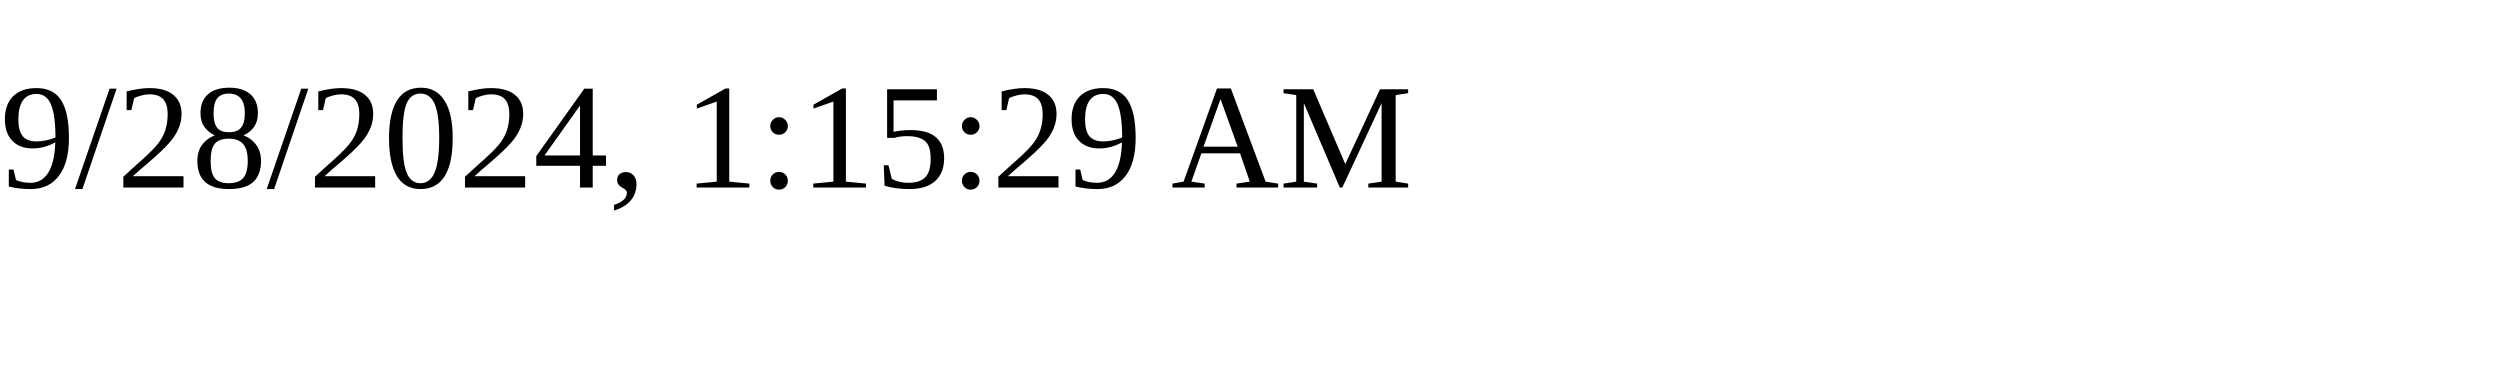
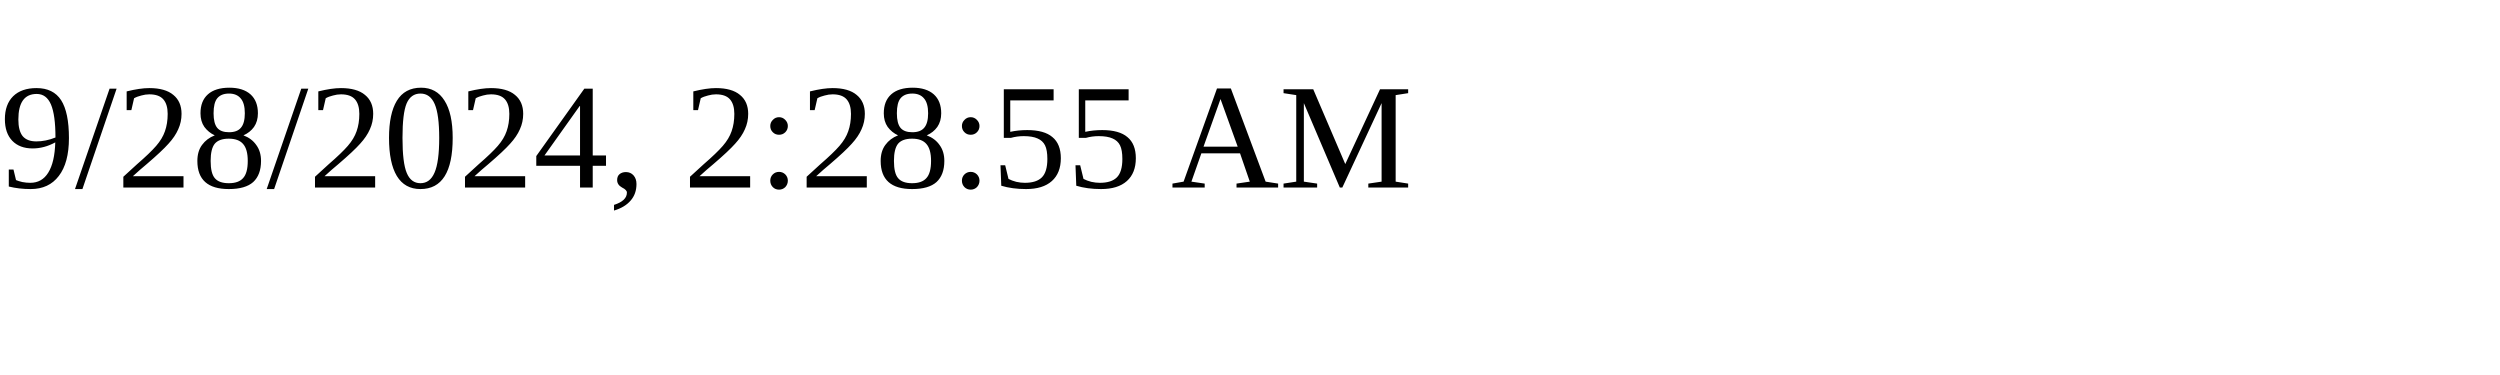
<svg xmlns="http://www.w3.org/2000/svg" height="30" width="200">
-   <text x="0" y="15">9/28/2024, 1:15:29 AM</text>
+   <text x="0" y="15">9/28/2024, 2:28:55 AM</text>
</svg>
